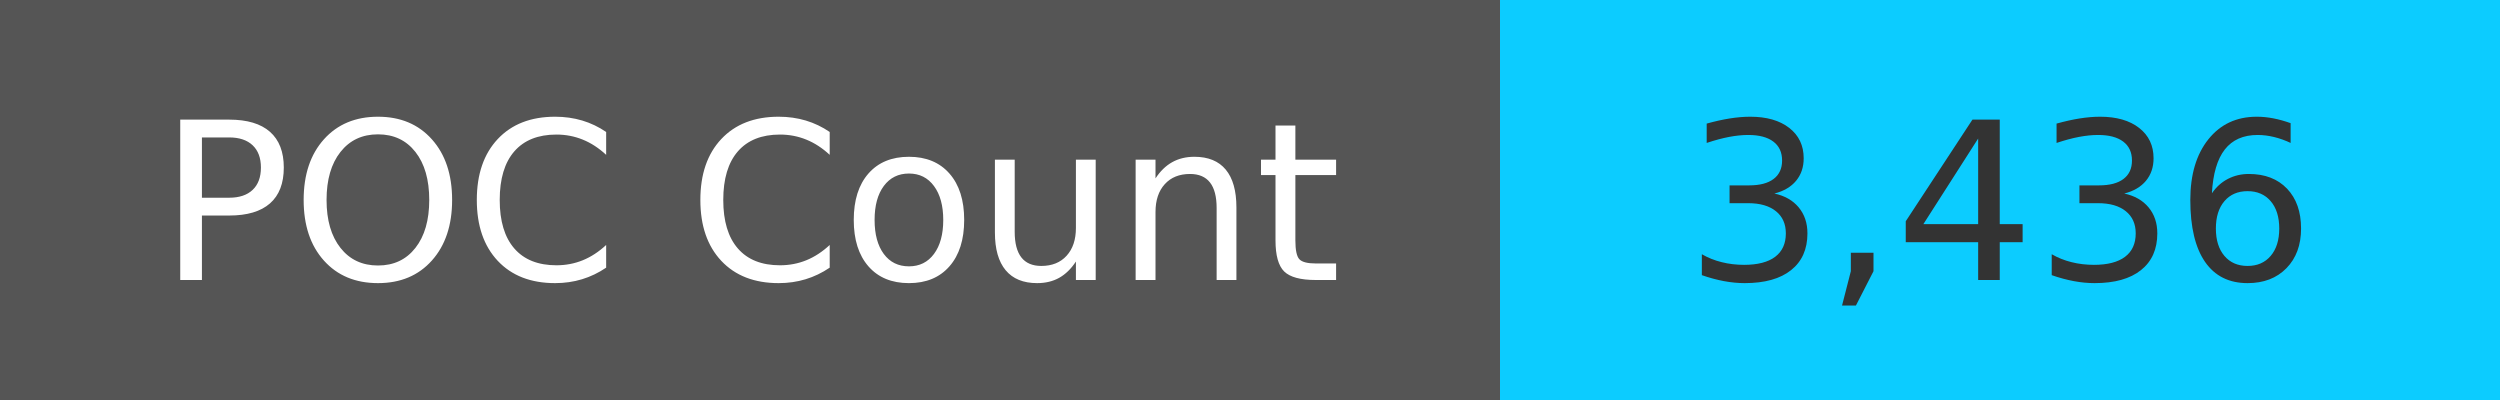
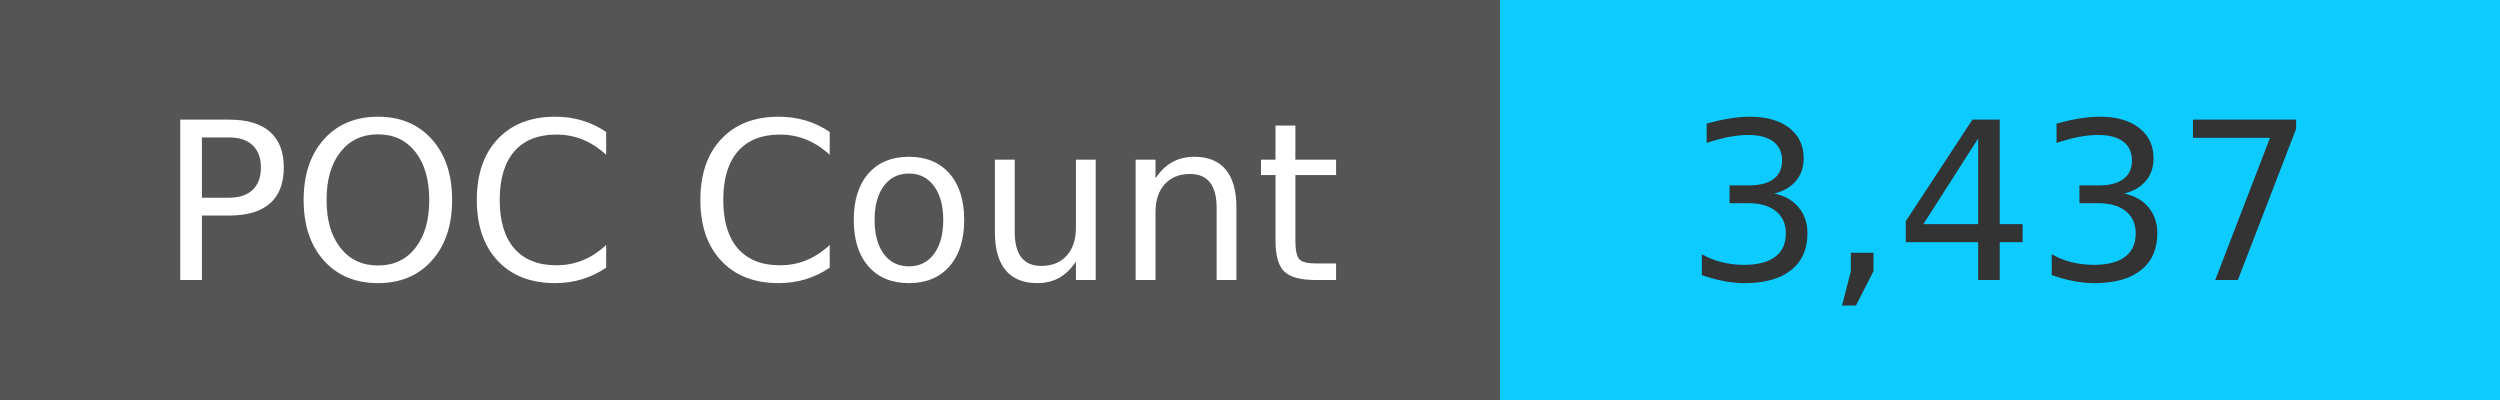
<svg xmlns="http://www.w3.org/2000/svg" width="125" height="20" role="img">
  <linearGradient id="s" x2="0" y2="100%">
    <stop offset="0" stop-color="#bbb" stop-opacity=".1" />
    <stop offset="1" stop-opacity=".1" />
  </linearGradient>
  <g>
    <rect width="75" height="20" fill="#555" />
    <rect x="75" width="267" height="20" fill="#0cccff" />
  </g>
  <g fill="#fff" text-anchor="middle" font-family="Verdana,Geneva,DejaVu Sans,sans-serif" text-rendering="geometricPrecision" font-size="110">
    <text x="375" y="140" transform="scale(.1)" fill="#fff">
            POC Count
        </text>
    <text x="1000" y="140" transform="scale(.1)" fill="#333">
-             3,436
+             3,437
        </text>
  </g>
</svg>
